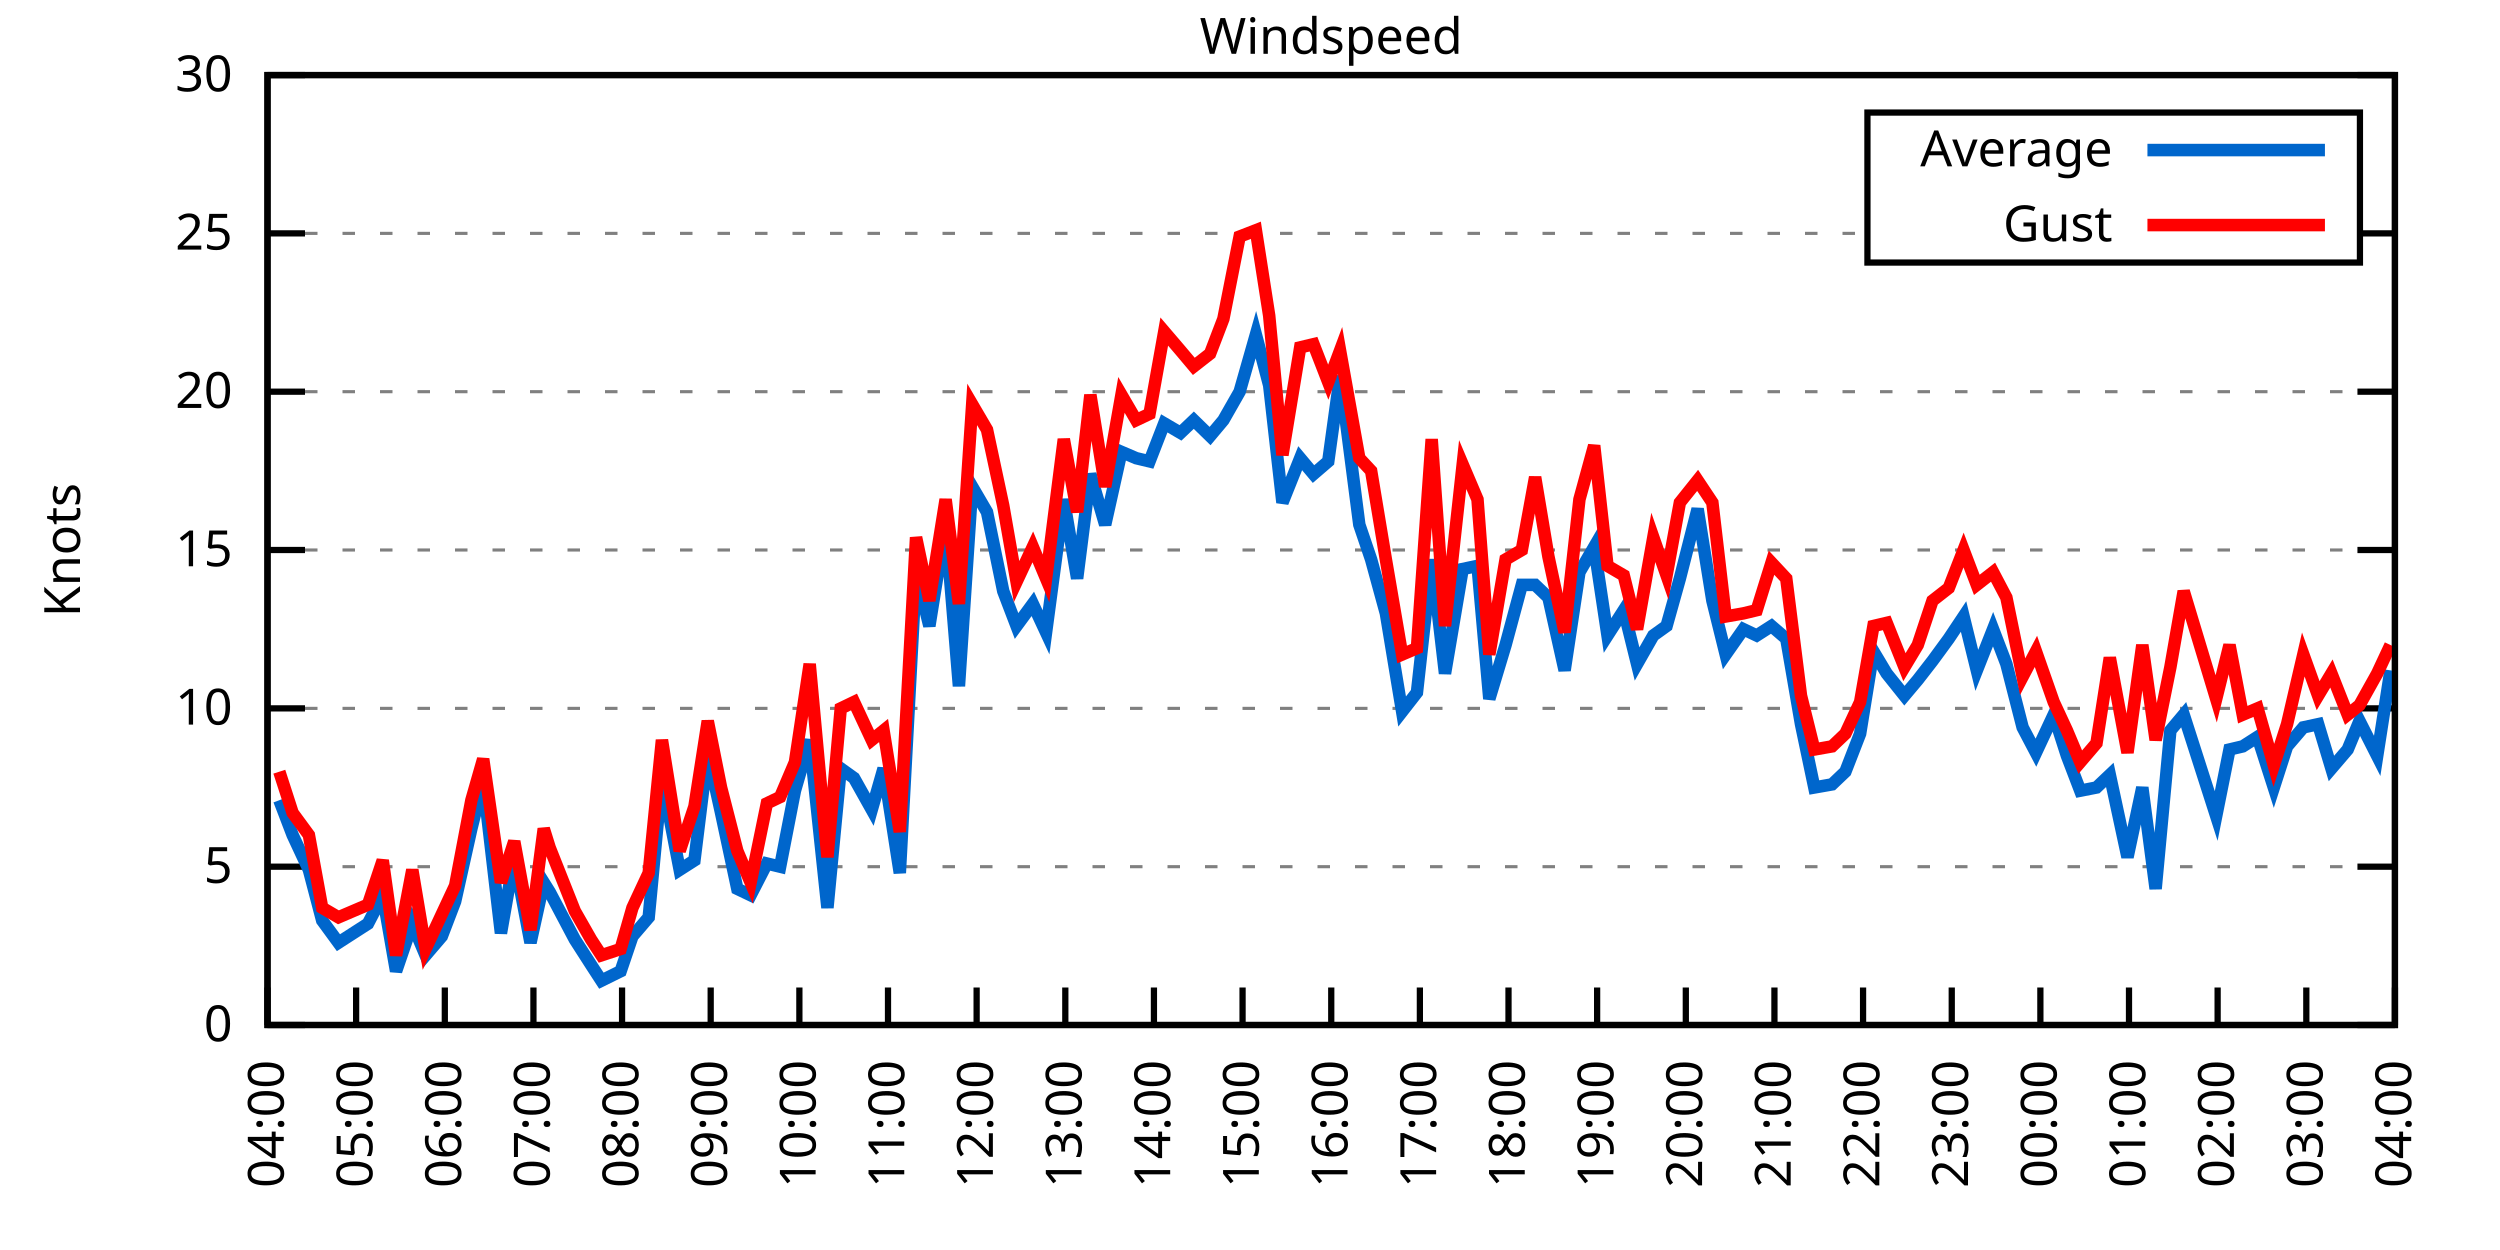
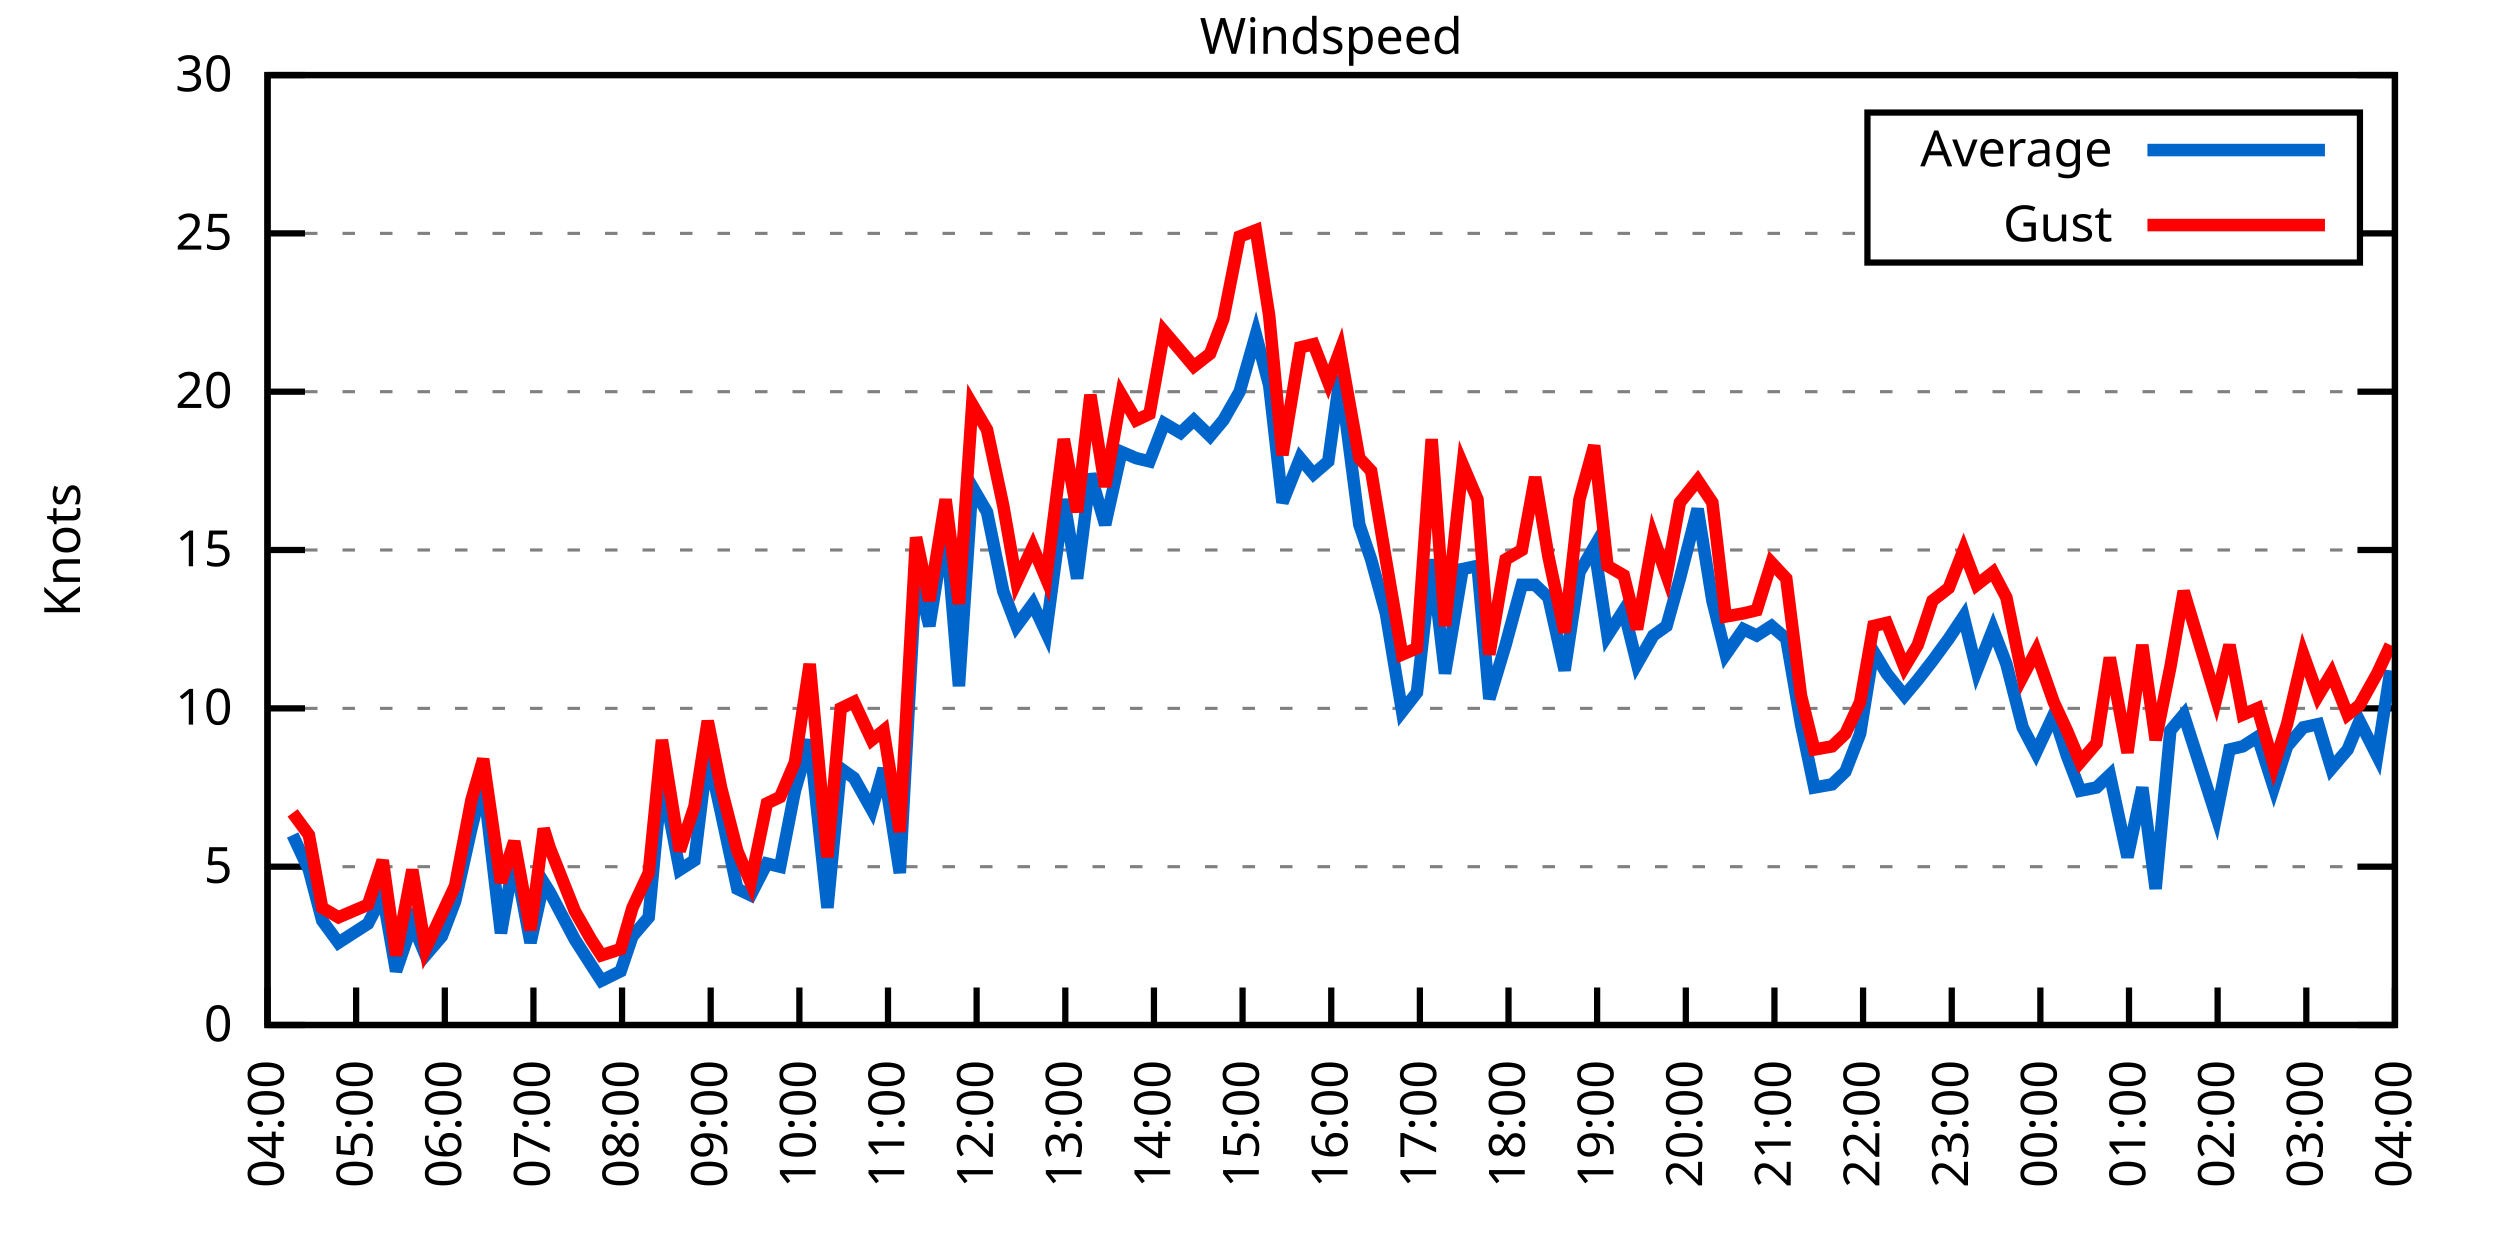
<svg xmlns="http://www.w3.org/2000/svg" xmlns:xlink="http://www.w3.org/1999/xlink" width="400" height="200" viewBox="0 0 400 200">
  <g id="gnuplot_canvas">
    <rect x="0" y="0" width="400" height="200" fill="none" />
    <defs>
      <circle id="gpDot" r="0.5" stroke-width="0.5" stroke="currentColor" />
      <path id="gpPt0" stroke-width="0.333" stroke="currentColor" d="M-1,0 h2 M0,-1 v2" />
      <path id="gpPt1" stroke-width="0.333" stroke="currentColor" d="M-1,-1 L1,1 M1,-1 L-1,1" />
      <path id="gpPt2" stroke-width="0.333" stroke="currentColor" d="M-1,0 L1,0 M0,-1 L0,1 M-1,-1 L1,1 M-1,1 L1,-1" />
      <rect id="gpPt3" stroke-width="0.333" stroke="currentColor" x="-1" y="-1" width="2" height="2" />
      <rect id="gpPt4" stroke-width="0.333" stroke="currentColor" fill="currentColor" x="-1" y="-1" width="2" height="2" />
      <circle id="gpPt5" stroke-width="0.333" stroke="currentColor" cx="0" cy="0" r="1" />
      <use xlink:href="#gpPt5" id="gpPt6" fill="currentColor" stroke="none" />
      <path id="gpPt7" stroke-width="0.333" stroke="currentColor" d="M0,-1.33 L-1.33,0.67 L1.33,0.67 z" />
      <use xlink:href="#gpPt7" id="gpPt8" fill="currentColor" stroke="none" />
      <use xlink:href="#gpPt7" id="gpPt9" stroke="currentColor" transform="rotate(180)" />
      <use xlink:href="#gpPt9" id="gpPt10" fill="currentColor" stroke="none" />
      <use xlink:href="#gpPt3" id="gpPt11" stroke="currentColor" transform="rotate(45)" />
      <use xlink:href="#gpPt11" id="gpPt12" fill="currentColor" stroke="none" />
      <path id="gpPt13" stroke-width="0.333" stroke="currentColor" d="M0,1.330 L1.265,0.411 L0.782,-1.067 L-0.782,-1.076 L-1.265,0.411 z" />
      <use xlink:href="#gpPt13" id="gpPt14" fill="currentColor" stroke="none" />
      <filter id="textbox" filterUnits="objectBoundingBox" x="0" y="0" height="1" width="1">
        <feFlood flood-color="white" flood-opacity="1" result="bgnd" />
        <feComposite in="SourceGraphic" in2="bgnd" operator="atop" />
      </filter>
      <filter id="greybox" filterUnits="objectBoundingBox" x="0" y="0" height="1" width="1">
        <feFlood flood-color="lightgrey" flood-opacity="1" result="grey" />
        <feComposite in="SourceGraphic" in2="grey" operator="atop" />
      </filter>
    </defs>
    <g fill="none" color="white" stroke="currentColor" stroke-width="1.00" stroke-linecap="butt" stroke-linejoin="miter">
</g>
    <g fill="none" color="black" stroke="currentColor" stroke-width="1.00" stroke-linecap="butt" stroke-linejoin="miter">
      <g stroke="none" shape-rendering="crispEdges">
        <polygon fill="rgb(255, 255, 255)" points="42.80,164.00 383.18,164.00 383.18,12.02 42.80,12.02 " />
      </g>
    </g>
    <g fill="none" color="black" stroke="currentColor" stroke-width="1.00" stroke-linecap="butt" stroke-linejoin="miter">
</g>
    <g fill="none" color="black" stroke="black" stroke-width="0.50" stroke-linecap="butt" stroke-linejoin="miter">
</g>
    <g fill="none" color="gray" stroke="currentColor" stroke-width="0.50" stroke-linecap="butt" stroke-linejoin="miter">
      <path stroke="gray" stroke-dasharray="2,4" class="gridline" d="M42.80,164.00 L383.19,164.00  " />
    </g>
    <g fill="none" color="gray" stroke="gray" stroke-width="1.00" stroke-linecap="butt" stroke-linejoin="miter">
</g>
    <g fill="none" color="black" stroke="currentColor" stroke-width="1.00" stroke-linecap="butt" stroke-linejoin="miter">
      <path stroke="black" d="M42.80,164.00 L48.80,164.00 M383.19,164.00 L377.19,164.00  " />
      <g transform="translate(37.20,166.60)" stroke="none" fill="black" font-family="Sans" font-size="8.00" text-anchor="end">
        <text>
          <tspan font-family="Sans"> 0</tspan>
        </text>
      </g>
    </g>
    <g fill="none" color="black" stroke="currentColor" stroke-width="1.00" stroke-linecap="butt" stroke-linejoin="miter">
</g>
    <g fill="none" color="black" stroke="black" stroke-width="0.50" stroke-linecap="butt" stroke-linejoin="miter">
</g>
    <g fill="none" color="gray" stroke="currentColor" stroke-width="0.50" stroke-linecap="butt" stroke-linejoin="miter">
      <path stroke="gray" stroke-dasharray="2,4" class="gridline" d="M42.80,138.67 L383.19,138.67  " />
    </g>
    <g fill="none" color="gray" stroke="gray" stroke-width="1.00" stroke-linecap="butt" stroke-linejoin="miter">
</g>
    <g fill="none" color="black" stroke="currentColor" stroke-width="1.00" stroke-linecap="butt" stroke-linejoin="miter">
      <path stroke="black" d="M42.80,138.67 L48.80,138.67 M383.19,138.67 L377.19,138.67  " />
      <g transform="translate(37.20,141.27)" stroke="none" fill="black" font-family="Sans" font-size="8.00" text-anchor="end">
        <text>
          <tspan font-family="Sans"> 5</tspan>
        </text>
      </g>
    </g>
    <g fill="none" color="black" stroke="currentColor" stroke-width="1.00" stroke-linecap="butt" stroke-linejoin="miter">
</g>
    <g fill="none" color="black" stroke="black" stroke-width="0.50" stroke-linecap="butt" stroke-linejoin="miter">
</g>
    <g fill="none" color="gray" stroke="currentColor" stroke-width="0.50" stroke-linecap="butt" stroke-linejoin="miter">
      <path stroke="gray" stroke-dasharray="2,4" class="gridline" d="M42.80,113.34 L383.19,113.34  " />
    </g>
    <g fill="none" color="gray" stroke="gray" stroke-width="1.00" stroke-linecap="butt" stroke-linejoin="miter">
</g>
    <g fill="none" color="black" stroke="currentColor" stroke-width="1.00" stroke-linecap="butt" stroke-linejoin="miter">
      <path stroke="black" d="M42.80,113.34 L48.80,113.34 M383.19,113.34 L377.19,113.34  " />
      <g transform="translate(37.20,115.94)" stroke="none" fill="black" font-family="Sans" font-size="8.00" text-anchor="end">
        <text>
          <tspan font-family="Sans"> 10</tspan>
        </text>
      </g>
    </g>
    <g fill="none" color="black" stroke="currentColor" stroke-width="1.00" stroke-linecap="butt" stroke-linejoin="miter">
</g>
    <g fill="none" color="black" stroke="black" stroke-width="0.50" stroke-linecap="butt" stroke-linejoin="miter">
</g>
    <g fill="none" color="gray" stroke="currentColor" stroke-width="0.50" stroke-linecap="butt" stroke-linejoin="miter">
      <path stroke="gray" stroke-dasharray="2,4" class="gridline" d="M42.80,88.00 L383.19,88.00  " />
    </g>
    <g fill="none" color="gray" stroke="gray" stroke-width="1.00" stroke-linecap="butt" stroke-linejoin="miter">
</g>
    <g fill="none" color="black" stroke="currentColor" stroke-width="1.00" stroke-linecap="butt" stroke-linejoin="miter">
      <path stroke="black" d="M42.80,88.00 L48.80,88.00 M383.19,88.00 L377.19,88.00  " />
      <g transform="translate(37.20,90.60)" stroke="none" fill="black" font-family="Sans" font-size="8.00" text-anchor="end">
        <text>
          <tspan font-family="Sans"> 15</tspan>
        </text>
      </g>
    </g>
    <g fill="none" color="black" stroke="currentColor" stroke-width="1.00" stroke-linecap="butt" stroke-linejoin="miter">
</g>
    <g fill="none" color="black" stroke="black" stroke-width="0.50" stroke-linecap="butt" stroke-linejoin="miter">
</g>
    <g fill="none" color="gray" stroke="currentColor" stroke-width="0.50" stroke-linecap="butt" stroke-linejoin="miter">
      <path stroke="gray" stroke-dasharray="2,4" class="gridline" d="M42.80,62.67 L383.19,62.67  " />
    </g>
    <g fill="none" color="gray" stroke="gray" stroke-width="1.00" stroke-linecap="butt" stroke-linejoin="miter">
</g>
    <g fill="none" color="black" stroke="currentColor" stroke-width="1.00" stroke-linecap="butt" stroke-linejoin="miter">
      <path stroke="black" d="M42.80,62.67 L48.80,62.67 M383.19,62.67 L377.19,62.67  " />
      <g transform="translate(37.20,65.27)" stroke="none" fill="black" font-family="Sans" font-size="8.00" text-anchor="end">
        <text>
          <tspan font-family="Sans"> 20</tspan>
        </text>
      </g>
    </g>
    <g fill="none" color="black" stroke="currentColor" stroke-width="1.00" stroke-linecap="butt" stroke-linejoin="miter">
</g>
    <g fill="none" color="black" stroke="black" stroke-width="0.50" stroke-linecap="butt" stroke-linejoin="miter">
</g>
    <g fill="none" color="gray" stroke="currentColor" stroke-width="0.50" stroke-linecap="butt" stroke-linejoin="miter">
      <path stroke="gray" stroke-dasharray="2,4" class="gridline" d="M42.80,37.34 L298.79,37.34 M377.59,37.34 L383.19,37.34  " />
    </g>
    <g fill="none" color="gray" stroke="gray" stroke-width="1.00" stroke-linecap="butt" stroke-linejoin="miter">
</g>
    <g fill="none" color="black" stroke="currentColor" stroke-width="1.00" stroke-linecap="butt" stroke-linejoin="miter">
      <path stroke="black" d="M42.80,37.34 L48.80,37.34 M383.19,37.34 L377.19,37.34  " />
      <g transform="translate(37.20,39.94)" stroke="none" fill="black" font-family="Sans" font-size="8.00" text-anchor="end">
        <text>
          <tspan font-family="Sans"> 25</tspan>
        </text>
      </g>
    </g>
    <g fill="none" color="black" stroke="currentColor" stroke-width="1.00" stroke-linecap="butt" stroke-linejoin="miter">
</g>
    <g fill="none" color="black" stroke="black" stroke-width="0.50" stroke-linecap="butt" stroke-linejoin="miter">
</g>
    <g fill="none" color="gray" stroke="currentColor" stroke-width="0.50" stroke-linecap="butt" stroke-linejoin="miter">
      <path stroke="gray" stroke-dasharray="2,4" class="gridline" d="M42.80,12.01 L383.19,12.01  " />
    </g>
    <g fill="none" color="gray" stroke="gray" stroke-width="1.00" stroke-linecap="butt" stroke-linejoin="miter">
</g>
    <g fill="none" color="black" stroke="currentColor" stroke-width="1.00" stroke-linecap="butt" stroke-linejoin="miter">
      <path stroke="black" d="M42.80,12.01 L48.80,12.01 M383.19,12.01 L377.19,12.01  " />
      <g transform="translate(37.20,14.61)" stroke="none" fill="black" font-family="Sans" font-size="8.00" text-anchor="end">
        <text>
          <tspan font-family="Sans"> 30</tspan>
        </text>
      </g>
    </g>
    <g fill="none" color="black" stroke="currentColor" stroke-width="1.00" stroke-linecap="butt" stroke-linejoin="miter">
      <path stroke="black" d="M42.80,164.00 L42.80,158.00  " />
      <g transform="translate(45.40,169.60) rotate(270.00)" stroke="none" fill="black" font-family="Sans" font-size="8.00" text-anchor="end">
        <text>
          <tspan font-family="Sans">04:00</tspan>
        </text>
      </g>
    </g>
    <g fill="none" color="black" stroke="currentColor" stroke-width="1.00" stroke-linecap="butt" stroke-linejoin="miter">
      <path stroke="black" d="M56.98,164.00 L56.98,158.00  " />
      <g transform="translate(59.58,169.60) rotate(270.00)" stroke="none" fill="black" font-family="Sans" font-size="8.00" text-anchor="end">
        <text>
          <tspan font-family="Sans">05:00</tspan>
        </text>
      </g>
    </g>
    <g fill="none" color="black" stroke="currentColor" stroke-width="1.00" stroke-linecap="butt" stroke-linejoin="miter">
      <path stroke="black" d="M71.17,164.00 L71.17,158.00  " />
      <g transform="translate(73.77,169.60) rotate(270.00)" stroke="none" fill="black" font-family="Sans" font-size="8.00" text-anchor="end">
        <text>
          <tspan font-family="Sans">06:00</tspan>
        </text>
      </g>
    </g>
    <g fill="none" color="black" stroke="currentColor" stroke-width="1.00" stroke-linecap="butt" stroke-linejoin="miter">
      <path stroke="black" d="M85.35,164.00 L85.35,158.00  " />
      <g transform="translate(87.95,169.60) rotate(270.00)" stroke="none" fill="black" font-family="Sans" font-size="8.00" text-anchor="end">
        <text>
          <tspan font-family="Sans">07:00</tspan>
        </text>
      </g>
    </g>
    <g fill="none" color="black" stroke="currentColor" stroke-width="1.00" stroke-linecap="butt" stroke-linejoin="miter">
      <path stroke="black" d="M99.53,164.00 L99.53,158.00  " />
      <g transform="translate(102.13,169.60) rotate(270.00)" stroke="none" fill="black" font-family="Sans" font-size="8.00" text-anchor="end">
        <text>
          <tspan font-family="Sans">08:00</tspan>
        </text>
      </g>
    </g>
    <g fill="none" color="black" stroke="currentColor" stroke-width="1.00" stroke-linecap="butt" stroke-linejoin="miter">
      <path stroke="black" d="M113.71,164.00 L113.71,158.00  " />
      <g transform="translate(116.31,169.60) rotate(270.00)" stroke="none" fill="black" font-family="Sans" font-size="8.00" text-anchor="end">
        <text>
          <tspan font-family="Sans">09:00</tspan>
        </text>
      </g>
    </g>
    <g fill="none" color="black" stroke="currentColor" stroke-width="1.00" stroke-linecap="butt" stroke-linejoin="miter">
      <path stroke="black" d="M127.90,164.00 L127.90,158.00  " />
      <g transform="translate(130.50,169.60) rotate(270.00)" stroke="none" fill="black" font-family="Sans" font-size="8.00" text-anchor="end">
        <text>
          <tspan font-family="Sans">10:00</tspan>
        </text>
      </g>
    </g>
    <g fill="none" color="black" stroke="currentColor" stroke-width="1.00" stroke-linecap="butt" stroke-linejoin="miter">
      <path stroke="black" d="M142.08,164.00 L142.08,158.00  " />
      <g transform="translate(144.68,169.60) rotate(270.00)" stroke="none" fill="black" font-family="Sans" font-size="8.00" text-anchor="end">
        <text>
          <tspan font-family="Sans">11:00</tspan>
        </text>
      </g>
    </g>
    <g fill="none" color="black" stroke="currentColor" stroke-width="1.00" stroke-linecap="butt" stroke-linejoin="miter">
      <path stroke="black" d="M156.26,164.00 L156.26,158.00  " />
      <g transform="translate(158.86,169.60) rotate(270.00)" stroke="none" fill="black" font-family="Sans" font-size="8.00" text-anchor="end">
        <text>
          <tspan font-family="Sans">12:00</tspan>
        </text>
      </g>
    </g>
    <g fill="none" color="black" stroke="currentColor" stroke-width="1.00" stroke-linecap="butt" stroke-linejoin="miter">
      <path stroke="black" d="M170.45,164.00 L170.45,158.00  " />
      <g transform="translate(173.05,169.60) rotate(270.00)" stroke="none" fill="black" font-family="Sans" font-size="8.00" text-anchor="end">
        <text>
          <tspan font-family="Sans">13:00</tspan>
        </text>
      </g>
    </g>
    <g fill="none" color="black" stroke="currentColor" stroke-width="1.00" stroke-linecap="butt" stroke-linejoin="miter">
      <path stroke="black" d="M184.63,164.00 L184.63,158.00  " />
      <g transform="translate(187.23,169.60) rotate(270.00)" stroke="none" fill="black" font-family="Sans" font-size="8.00" text-anchor="end">
        <text>
          <tspan font-family="Sans">14:00</tspan>
        </text>
      </g>
    </g>
    <g fill="none" color="black" stroke="currentColor" stroke-width="1.00" stroke-linecap="butt" stroke-linejoin="miter">
      <path stroke="black" d="M198.81,164.00 L198.81,158.00  " />
      <g transform="translate(201.41,169.60) rotate(270.00)" stroke="none" fill="black" font-family="Sans" font-size="8.00" text-anchor="end">
        <text>
          <tspan font-family="Sans">15:00</tspan>
        </text>
      </g>
    </g>
    <g fill="none" color="black" stroke="currentColor" stroke-width="1.00" stroke-linecap="butt" stroke-linejoin="miter">
      <path stroke="black" d="M213.00,164.00 L213.00,158.00  " />
      <g transform="translate(215.60,169.60) rotate(270.00)" stroke="none" fill="black" font-family="Sans" font-size="8.00" text-anchor="end">
        <text>
          <tspan font-family="Sans">16:00</tspan>
        </text>
      </g>
    </g>
    <g fill="none" color="black" stroke="currentColor" stroke-width="1.00" stroke-linecap="butt" stroke-linejoin="miter">
      <path stroke="black" d="M227.18,164.00 L227.18,158.00  " />
      <g transform="translate(229.78,169.60) rotate(270.00)" stroke="none" fill="black" font-family="Sans" font-size="8.00" text-anchor="end">
        <text>
          <tspan font-family="Sans">17:00</tspan>
        </text>
      </g>
    </g>
    <g fill="none" color="black" stroke="currentColor" stroke-width="1.00" stroke-linecap="butt" stroke-linejoin="miter">
      <path stroke="black" d="M241.36,164.00 L241.36,158.00  " />
      <g transform="translate(243.96,169.60) rotate(270.00)" stroke="none" fill="black" font-family="Sans" font-size="8.00" text-anchor="end">
        <text>
          <tspan font-family="Sans">18:00</tspan>
        </text>
      </g>
    </g>
    <g fill="none" color="black" stroke="currentColor" stroke-width="1.00" stroke-linecap="butt" stroke-linejoin="miter">
      <path stroke="black" d="M255.54,164.00 L255.54,158.00  " />
      <g transform="translate(258.14,169.60) rotate(270.00)" stroke="none" fill="black" font-family="Sans" font-size="8.00" text-anchor="end">
        <text>
          <tspan font-family="Sans">19:00</tspan>
        </text>
      </g>
    </g>
    <g fill="none" color="black" stroke="currentColor" stroke-width="1.00" stroke-linecap="butt" stroke-linejoin="miter">
      <path stroke="black" d="M269.73,164.00 L269.73,158.00  " />
      <g transform="translate(272.33,169.60) rotate(270.00)" stroke="none" fill="black" font-family="Sans" font-size="8.00" text-anchor="end">
        <text>
          <tspan font-family="Sans">20:00</tspan>
        </text>
      </g>
    </g>
    <g fill="none" color="black" stroke="currentColor" stroke-width="1.00" stroke-linecap="butt" stroke-linejoin="miter">
      <path stroke="black" d="M283.91,164.00 L283.91,158.00  " />
      <g transform="translate(286.51,169.60) rotate(270.00)" stroke="none" fill="black" font-family="Sans" font-size="8.00" text-anchor="end">
        <text>
          <tspan font-family="Sans">21:00</tspan>
        </text>
      </g>
    </g>
    <g fill="none" color="black" stroke="currentColor" stroke-width="1.00" stroke-linecap="butt" stroke-linejoin="miter">
      <path stroke="black" d="M298.09,164.00 L298.09,158.00  " />
      <g transform="translate(300.69,169.60) rotate(270.00)" stroke="none" fill="black" font-family="Sans" font-size="8.00" text-anchor="end">
        <text>
          <tspan font-family="Sans">22:00</tspan>
        </text>
      </g>
    </g>
    <g fill="none" color="black" stroke="currentColor" stroke-width="1.00" stroke-linecap="butt" stroke-linejoin="miter">
      <path stroke="black" d="M312.28,164.00 L312.28,158.00  " />
      <g transform="translate(314.88,169.60) rotate(270.00)" stroke="none" fill="black" font-family="Sans" font-size="8.00" text-anchor="end">
        <text>
          <tspan font-family="Sans">23:00</tspan>
        </text>
      </g>
    </g>
    <g fill="none" color="black" stroke="currentColor" stroke-width="1.00" stroke-linecap="butt" stroke-linejoin="miter">
      <path stroke="black" d="M326.46,164.00 L326.46,158.00  " />
      <g transform="translate(329.06,169.60) rotate(270.00)" stroke="none" fill="black" font-family="Sans" font-size="8.00" text-anchor="end">
        <text>
          <tspan font-family="Sans">00:00</tspan>
        </text>
      </g>
    </g>
    <g fill="none" color="black" stroke="currentColor" stroke-width="1.00" stroke-linecap="butt" stroke-linejoin="miter">
      <path stroke="black" d="M340.64,164.00 L340.64,158.00  " />
      <g transform="translate(343.24,169.60) rotate(270.00)" stroke="none" fill="black" font-family="Sans" font-size="8.00" text-anchor="end">
        <text>
          <tspan font-family="Sans">01:00</tspan>
        </text>
      </g>
    </g>
    <g fill="none" color="black" stroke="currentColor" stroke-width="1.00" stroke-linecap="butt" stroke-linejoin="miter">
      <path stroke="black" d="M354.82,164.00 L354.82,158.00  " />
      <g transform="translate(357.42,169.60) rotate(270.00)" stroke="none" fill="black" font-family="Sans" font-size="8.00" text-anchor="end">
        <text>
          <tspan font-family="Sans">02:00</tspan>
        </text>
      </g>
    </g>
    <g fill="none" color="black" stroke="currentColor" stroke-width="1.00" stroke-linecap="butt" stroke-linejoin="miter">
      <path stroke="black" d="M369.01,164.00 L369.01,158.00  " />
      <g transform="translate(371.61,169.60) rotate(270.00)" stroke="none" fill="black" font-family="Sans" font-size="8.00" text-anchor="end">
        <text>
          <tspan font-family="Sans">03:00</tspan>
        </text>
      </g>
    </g>
    <g fill="none" color="black" stroke="currentColor" stroke-width="1.00" stroke-linecap="butt" stroke-linejoin="miter">
      <path stroke="black" d="M383.19,164.00 L383.19,158.00  " />
      <g transform="translate(385.79,169.60) rotate(270.00)" stroke="none" fill="black" font-family="Sans" font-size="8.00" text-anchor="end">
        <text>
          <tspan font-family="Sans">04:00</tspan>
        </text>
      </g>
    </g>
    <g fill="none" color="black" stroke="currentColor" stroke-width="1.00" stroke-linecap="butt" stroke-linejoin="miter">
</g>
    <g fill="none" color="black" stroke="currentColor" stroke-width="1.00" stroke-linecap="butt" stroke-linejoin="miter">
      <path stroke="black" d="M42.80,12.01 L42.80,164.00 L383.19,164.00 L383.19,12.01 L42.80,12.01 Z  " />
    </g>
    <g fill="none" color="black" stroke="currentColor" stroke-width="1.00" stroke-linecap="butt" stroke-linejoin="miter">
</g>
    <g fill="none" color="black" stroke="currentColor" stroke-width="1.00" stroke-linecap="butt" stroke-linejoin="miter">
      <path stroke="black" d="M298.79,42.01 L298.79,18.01 L377.59,18.01 L377.59,42.01 L298.79,42.01 Z  " />
    </g>
    <g id="Windspeed_plot_1">
      <g fill="none" color="white" stroke="black" stroke-width="2.00" stroke-linecap="butt" stroke-linejoin="miter">
</g>
      <g fill="none" color="black" stroke="currentColor" stroke-width="2.00" stroke-linecap="butt" stroke-linejoin="miter">
        <g transform="translate(337.99,26.61)" stroke="none" fill="black" font-family="Sans" font-size="8.00" text-anchor="end">
          <text>
            <tspan font-family="Sans">Average</tspan>
          </text>
        </g>
      </g>
      <g fill="none" color="black" stroke="currentColor" stroke-width="2.00" stroke-linecap="butt" stroke-linejoin="miter">
-         <path stroke="rgb(  0, 102, 204)" d="M343.59,24.01 L371.99,24.01 M44.69,128.03 L46.82,133.60 L49.42,139.17 L51.55,147.28 L54.15,150.83 L58.87,147.79   L61.24,143.23 L63.37,155.39 L65.97,147.79 L68.09,152.85 L70.69,149.81 L72.82,144.24 L75.42,132.59 L77.31,124.99   L80.15,149.31 L82.28,137.15 L84.88,150.83 L87.00,141.20 L87.95,142.72 L91.97,150.32 L94.57,154.37 L96.22,156.91   L99.30,155.39 L101.19,149.81 L103.79,146.77 L105.91,124.48 L108.75,139.17 L111.11,137.66 L113.24,120.43 L115.37,130.06   L117.97,142.21 L120.10,143.23 L122.70,138.16 L124.82,138.67 L127.19,126.51 L129.55,118.40 L132.39,145.25 L134.52,122.96   L136.64,124.48 L139.48,129.55 L141.37,122.96 L143.97,139.68 L146.57,91.55 L148.70,100.16 L151.30,83.95 L153.43,109.79   L155.55,77.87 L157.92,81.93 L160.52,94.59 L162.65,100.16 L165.25,96.62 L167.37,101.18 L170.21,79.90 L172.34,92.56   L174.46,75.85 L176.83,83.95 L179.43,72.30 L181.79,73.31 L183.92,73.82 L186.28,67.74 L188.88,69.26 L191.01,67.23   L193.61,69.77 L195.74,67.23 L198.34,62.67 L200.94,53.55 L203.07,61.66 L205.19,80.41 L208.03,73.31 L210.16,75.85   L212.52,73.82 L214.41,60.14 L217.49,83.95 L219.38,89.52 L221.74,98.14 L224.34,113.84 L226.71,110.80 L229.07,89.52   L231.20,107.76 L234.03,91.04 L236.40,90.54 L238.29,111.82 L240.89,103.20 L243.49,93.58 L245.62,93.58 L247.74,95.60   L250.34,107.26 L252.71,91.55 L255.07,87.50 L257.20,101.68 L259.80,97.63 L261.93,106.24 L264.53,101.68 L266.65,100.16   L268.78,92.56 L271.62,81.42 L273.98,96.11 L276.11,104.72 L278.95,100.67 L281.07,101.68 L283.44,100.16 L285.80,102.19   L288.16,115.87 L290.29,126.00 L293.13,125.50 L295.26,123.47 L297.62,117.39 L299.75,104.22 L301.87,107.76 L304.71,111.31   L306.84,108.78 L309.20,105.74 L311.80,102.19 L314.17,98.64 L316.29,107.26 L318.89,100.67 L321.02,106.24 L323.62,116.38   L325.75,120.43 L328.59,114.35 L330.71,120.94 L332.84,126.51 L335.44,126.00 L337.57,123.98 L340.40,137.15 L342.77,126.00   L344.90,142.21 L347.26,116.88 L349.39,114.35 L354.59,130.56 L356.72,119.92 L358.84,119.42 L361.21,117.90 L363.81,126.00   L365.93,119.42 L368.53,116.38 L370.90,115.87 L373.03,122.96 L375.63,119.92 L377.52,115.36 L380.35,120.94 L382.48,107.26    " />
+         <path stroke="rgb(  0, 102, 204)" d="M343.59,24.01 L371.99,24.01 M46.82,133.60 L49.42,139.17 L51.55,147.28 L54.15,150.83 L58.87,147.79 L61.24,143.23   L63.37,155.39 L65.97,147.79 L68.09,152.85 L70.69,149.81 L72.82,144.24 L75.42,132.59 L77.31,124.99 L80.15,149.31   L82.28,137.15 L84.88,150.83 L87.00,141.20 L87.95,142.72 L91.97,150.32 L94.57,154.37 L96.22,156.91 L99.30,155.39   L101.19,149.81 L103.79,146.77 L105.91,124.48 L108.75,139.17 L111.11,137.66 L113.24,120.43 L115.37,130.06 L117.97,142.21   L120.10,143.23 L122.70,138.16 L124.82,138.67 L127.19,126.51 L129.55,118.40 L132.39,145.25 L134.52,122.96 L136.64,124.48   L139.48,129.55 L141.37,122.96 L143.97,139.68 L146.57,91.55 L148.70,100.16 L151.30,83.95 L153.43,109.79 L155.55,77.87   L157.92,81.93 L160.52,94.59 L162.65,100.16 L165.25,96.62 L167.37,101.18 L170.21,79.90 L172.34,92.56 L174.46,75.85   L176.83,83.95 L179.43,72.30 L181.79,73.31 L183.92,73.82 L186.28,67.74 L188.88,69.26 L191.01,67.23 L193.61,69.77   L195.74,67.23 L198.34,62.67 L200.94,53.55 L203.07,61.66 L205.19,80.41 L208.03,73.31 L210.16,75.85 L212.52,73.82   L214.41,60.14 L217.49,83.95 L219.38,89.52 L221.74,98.14 L224.34,113.84 L226.71,110.80 L229.07,89.52 L231.20,107.76   L234.03,91.04 L236.40,90.54 L238.29,111.82 L240.89,103.20 L243.49,93.58 L245.62,93.58 L247.74,95.60 L250.34,107.26   L252.71,91.55 L255.07,87.50 L257.20,101.68 L259.80,97.63 L261.93,106.24 L264.53,101.68 L266.65,100.16 L268.78,92.56   L271.62,81.42 L273.98,96.11 L276.11,104.72 L278.95,100.67 L281.07,101.68 L283.44,100.16 L285.80,102.19 L288.16,115.87   L290.29,126.00 L293.13,125.50 L295.26,123.47 L297.62,117.39 L299.75,104.22 L301.87,107.76 L304.71,111.31 L306.84,108.78   L309.20,105.74 L311.80,102.19 L314.17,98.64 L316.29,107.26 L318.89,100.67 L321.02,106.24 L323.62,116.38 L325.75,120.43   L328.59,114.35 L330.71,120.94 L332.84,126.51 L335.44,126.00 L337.57,123.98 L340.40,137.15 L342.77,126.00 L344.90,142.21   L347.26,116.88 L349.39,114.35 L354.59,130.56 L356.72,119.92 L358.84,119.42 L361.21,117.90 L363.81,126.00 L365.93,119.42   L368.53,116.38 L370.90,115.87 L373.03,122.96 L375.63,119.92 L377.52,115.36 L380.35,120.94 L382.48,107.26  " />
      </g>
    </g>
    <g id="Windspeed_plot_2">
      <g fill="none" color="black" stroke="currentColor" stroke-width="2.00" stroke-linecap="butt" stroke-linejoin="miter">
        <g transform="translate(337.99,38.61)" stroke="none" fill="black" font-family="Sans" font-size="8.00" text-anchor="end">
          <text>
            <tspan font-family="Sans">Gust</tspan>
          </text>
        </g>
      </g>
      <g fill="none" color="black" stroke="currentColor" stroke-width="2.00" stroke-linecap="butt" stroke-linejoin="miter">
-         <path stroke="rgb(255,   0,   0)" d="M343.59,36.01 L371.99,36.01 M44.69,123.47 L46.82,130.06 L49.42,133.60 L51.55,145.25 L54.15,146.77 L58.87,144.75   L61.24,137.66 L63.37,152.85 L65.97,139.17 L68.09,151.84 L70.69,146.27 L72.82,141.71 L75.42,128.03 L77.31,121.44   L80.15,141.20 L82.28,134.62 L84.88,148.80 L87.00,132.59 L87.95,135.63 L91.97,145.76 L94.57,150.32 L96.22,152.85   L99.30,151.84 L101.19,145.25 L103.79,139.68 L105.91,118.40 L108.75,136.14 L111.11,129.04 L113.24,115.36 L115.37,126.00   L117.97,136.14 L120.10,141.20 L122.70,128.54 L124.82,127.52 L127.19,121.95 L129.55,106.24 L132.39,137.15 L134.52,113.34   L136.64,112.32 L139.48,118.40 L141.37,116.88 L143.97,133.10 L146.57,85.98 L148.70,96.11 L151.30,79.90 L153.43,96.62   L155.55,64.70 L157.92,68.75 L160.52,80.91 L162.65,93.07 L165.25,87.50 L167.37,92.56 L170.21,70.27 L172.34,81.93   L174.46,63.18 L176.83,77.87 L179.43,63.18 L181.79,67.23 L183.92,66.22 L186.28,53.05 L188.88,56.09 L191.01,58.62   L193.61,56.59 L195.74,51.02 L198.34,37.85 L200.94,36.84 L203.07,50.51 L205.19,72.81 L208.03,55.58 L210.16,55.07   L212.52,61.15 L214.41,56.09 L217.49,73.31 L219.38,75.34 L221.74,89.52 L224.34,104.72 L226.71,103.71 L229.07,70.27   L231.20,100.16 L234.03,74.33 L236.40,79.90 L238.29,104.72 L240.89,89.52 L243.49,88.00 L245.62,76.35 L247.74,89.02   L250.34,101.18 L252.71,79.90 L255.07,71.29 L257.20,90.54 L259.80,92.06 L261.93,100.67 L264.53,85.98 L266.65,92.06   L268.78,80.41 L271.62,76.86 L273.98,80.41 L276.11,98.64 L278.95,98.14 L281.07,97.63 L283.44,90.03 L285.80,92.56   L288.16,111.31 L290.29,119.92 L293.13,119.42 L295.26,117.39 L297.62,112.32 L299.75,100.16 L301.87,99.66 L304.71,106.75   L306.84,103.20 L309.20,96.11 L311.80,94.08 L314.17,88.00 L316.29,93.58 L318.89,91.55 L321.02,95.60 L323.62,108.27   L325.75,104.22 L328.59,112.32 L330.71,116.88 L332.84,121.95 L335.44,118.91 L337.57,105.23 L340.40,120.43 L342.77,103.20   L344.90,118.40 L347.26,106.75 L349.39,94.59 L354.59,111.82 L356.72,103.20 L358.84,114.35 L361.21,113.34 L363.81,122.46   L365.93,115.87 L368.53,104.72 L370.90,111.31 L373.03,107.76 L375.63,114.35 L377.52,112.83 L380.35,107.76 L382.48,103.20    " />
+         <path stroke="rgb(255,   0,   0)" d="M343.59,36.01 L371.99,36.01 M46.82,130.06 L49.42,133.60 L51.55,145.25 L54.15,146.77 L58.87,144.75 L61.24,137.66   L63.37,152.85 L65.97,139.17 L68.09,151.84 L70.69,146.27 L72.82,141.71 L75.42,128.03 L77.31,121.44 L80.15,141.20   L82.28,134.62 L84.88,148.80 L87.00,132.59 L87.95,135.63 L91.97,145.76 L94.57,150.32 L96.22,152.85 L99.30,151.84   L101.19,145.25 L103.79,139.68 L105.91,118.40 L108.75,136.14 L111.11,129.04 L113.24,115.36 L115.37,126.00 L117.97,136.14   L120.10,141.20 L122.70,128.54 L124.82,127.52 L127.19,121.95 L129.55,106.24 L132.39,137.15 L134.52,113.34 L136.64,112.32   L139.48,118.40 L141.37,116.88 L143.97,133.10 L146.57,85.98 L148.70,96.11 L151.30,79.90 L153.43,96.62 L155.55,64.70   L157.92,68.75 L160.52,80.91 L162.65,93.07 L165.25,87.50 L167.37,92.56 L170.21,70.27 L172.34,81.93 L174.46,63.18   L176.83,77.87 L179.43,63.18 L181.79,67.23 L183.92,66.22 L186.28,53.05 L188.88,56.09 L191.01,58.62 L193.61,56.59   L195.74,51.02 L198.34,37.85 L200.94,36.84 L203.07,50.51 L205.19,72.81 L208.03,55.58 L210.16,55.07 L212.52,61.15   L214.41,56.09 L217.49,73.31 L219.38,75.34 L221.74,89.52 L224.34,104.72 L226.71,103.71 L229.07,70.27 L231.20,100.16   L234.03,74.33 L236.40,79.90 L238.29,104.72 L240.89,89.52 L243.49,88.00 L245.62,76.35 L247.74,89.02 L250.34,101.18   L252.71,79.90 L255.07,71.29 L257.20,90.54 L259.80,92.06 L261.93,100.67 L264.53,85.98 L266.65,92.06 L268.78,80.41   L271.62,76.86 L273.98,80.41 L276.11,98.64 L278.95,98.14 L281.07,97.63 L283.44,90.03 L285.80,92.56 L288.16,111.31   L290.29,119.92 L293.13,119.42 L295.26,117.39 L297.62,112.32 L299.75,100.16 L301.87,99.66 L304.71,106.75 L306.84,103.20   L309.20,96.11 L311.80,94.08 L314.17,88.00 L316.29,93.58 L318.89,91.55 L321.02,95.60 L323.62,108.27 L325.75,104.22   L328.59,112.32 L330.71,116.88 L332.84,121.95 L335.44,118.91 L337.57,105.23 L340.40,120.43 L342.77,103.20 L344.90,118.40   L347.26,106.75 L349.39,94.59 L354.59,111.82 L356.72,103.20 L358.84,114.35 L361.21,113.34 L363.81,122.46 L365.93,115.87   L368.53,104.72 L370.90,111.31 L373.03,107.76 L375.63,114.35 L377.52,112.83 L380.35,107.76 L382.48,103.20  " />
      </g>
    </g>
    <g fill="none" color="black" stroke="currentColor" stroke-width="2.00" stroke-linecap="butt" stroke-linejoin="miter">
</g>
    <g fill="none" color="black" stroke="black" stroke-width="1.00" stroke-linecap="butt" stroke-linejoin="miter">
</g>
    <g fill="none" color="black" stroke="currentColor" stroke-width="1.00" stroke-linecap="butt" stroke-linejoin="miter">
      <path stroke="black" d="M42.80,12.01 L42.80,164.00 L383.19,164.00 L383.19,12.01 L42.80,12.01 Z  " />
      <g transform="translate(12.80,88.01) rotate(270.00)" stroke="none" fill="black" font-family="Sans" font-size="8.00" text-anchor="middle">
        <text>
          <tspan font-family="Sans">Knots</tspan>
        </text>
      </g>
    </g>
    <g fill="none" color="black" stroke="currentColor" stroke-width="1.00" stroke-linecap="butt" stroke-linejoin="miter">
</g>
    <g fill="none" color="black" stroke="currentColor" stroke-width="1.00" stroke-linecap="butt" stroke-linejoin="miter">
      <g transform="translate(212.99,8.61)" stroke="none" fill="black" font-family="Sans" font-size="8.00" text-anchor="middle">
        <text>
          <tspan font-family="Sans">Windspeed</tspan>
        </text>
      </g>
    </g>
    <g fill="none" color="black" stroke="currentColor" stroke-width="1.00" stroke-linecap="butt" stroke-linejoin="miter">
</g>
  </g>
</svg>
